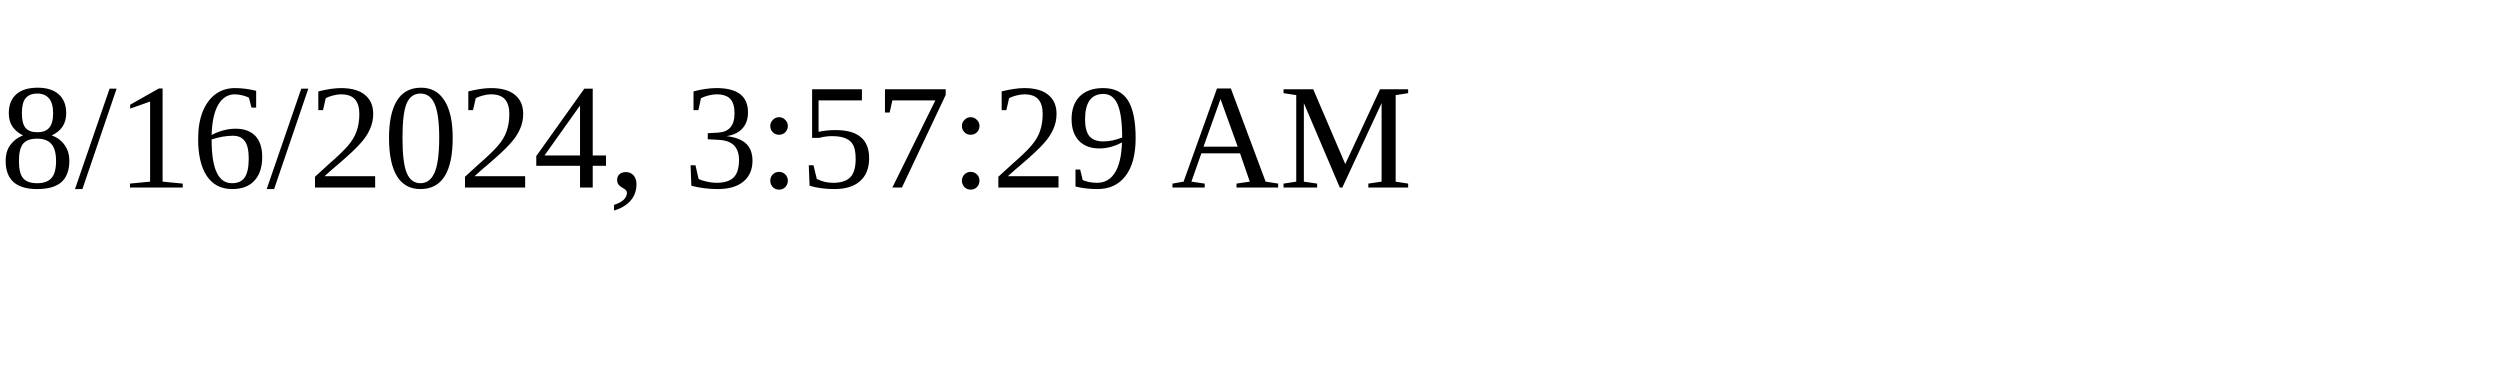
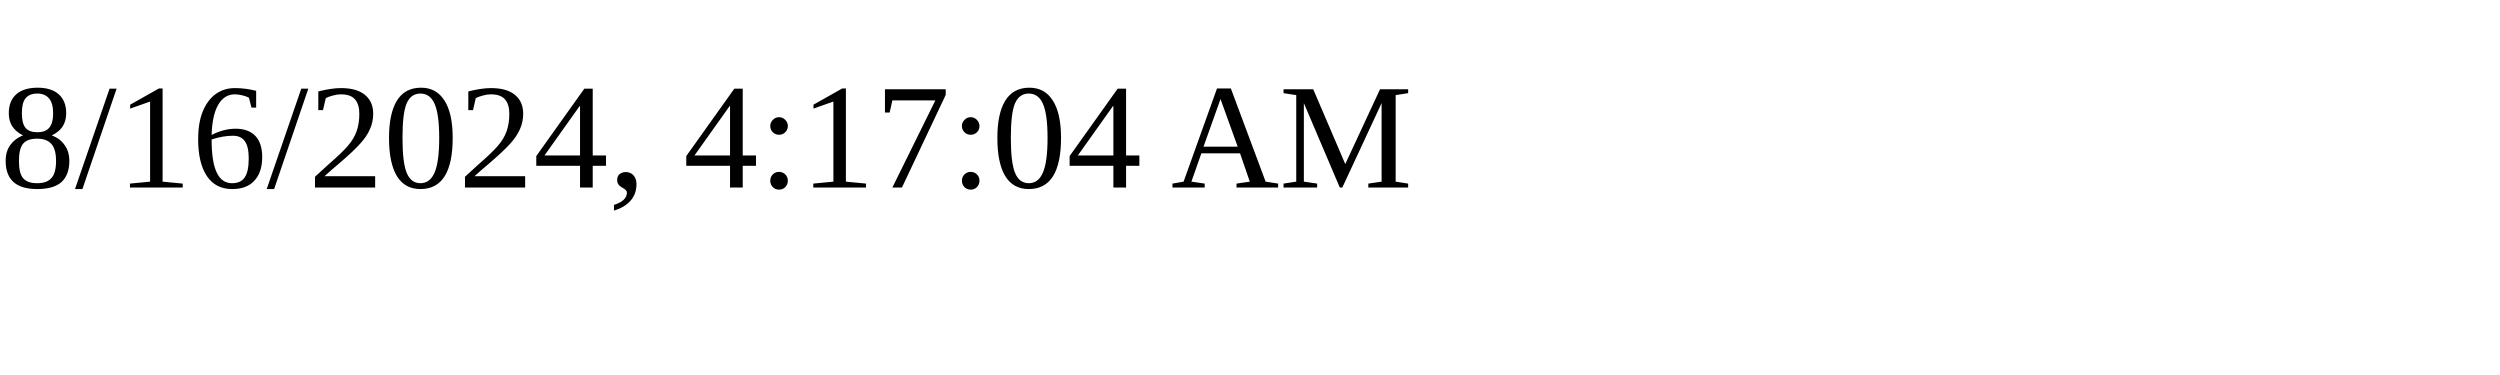
<svg xmlns="http://www.w3.org/2000/svg" height="30" width="200">
-   <text x="0" y="15">8/16/2024, 3:57:29 AM</text>
+   <text x="0" y="15">8/16/2024, 4:17:04 AM</text>
</svg>
